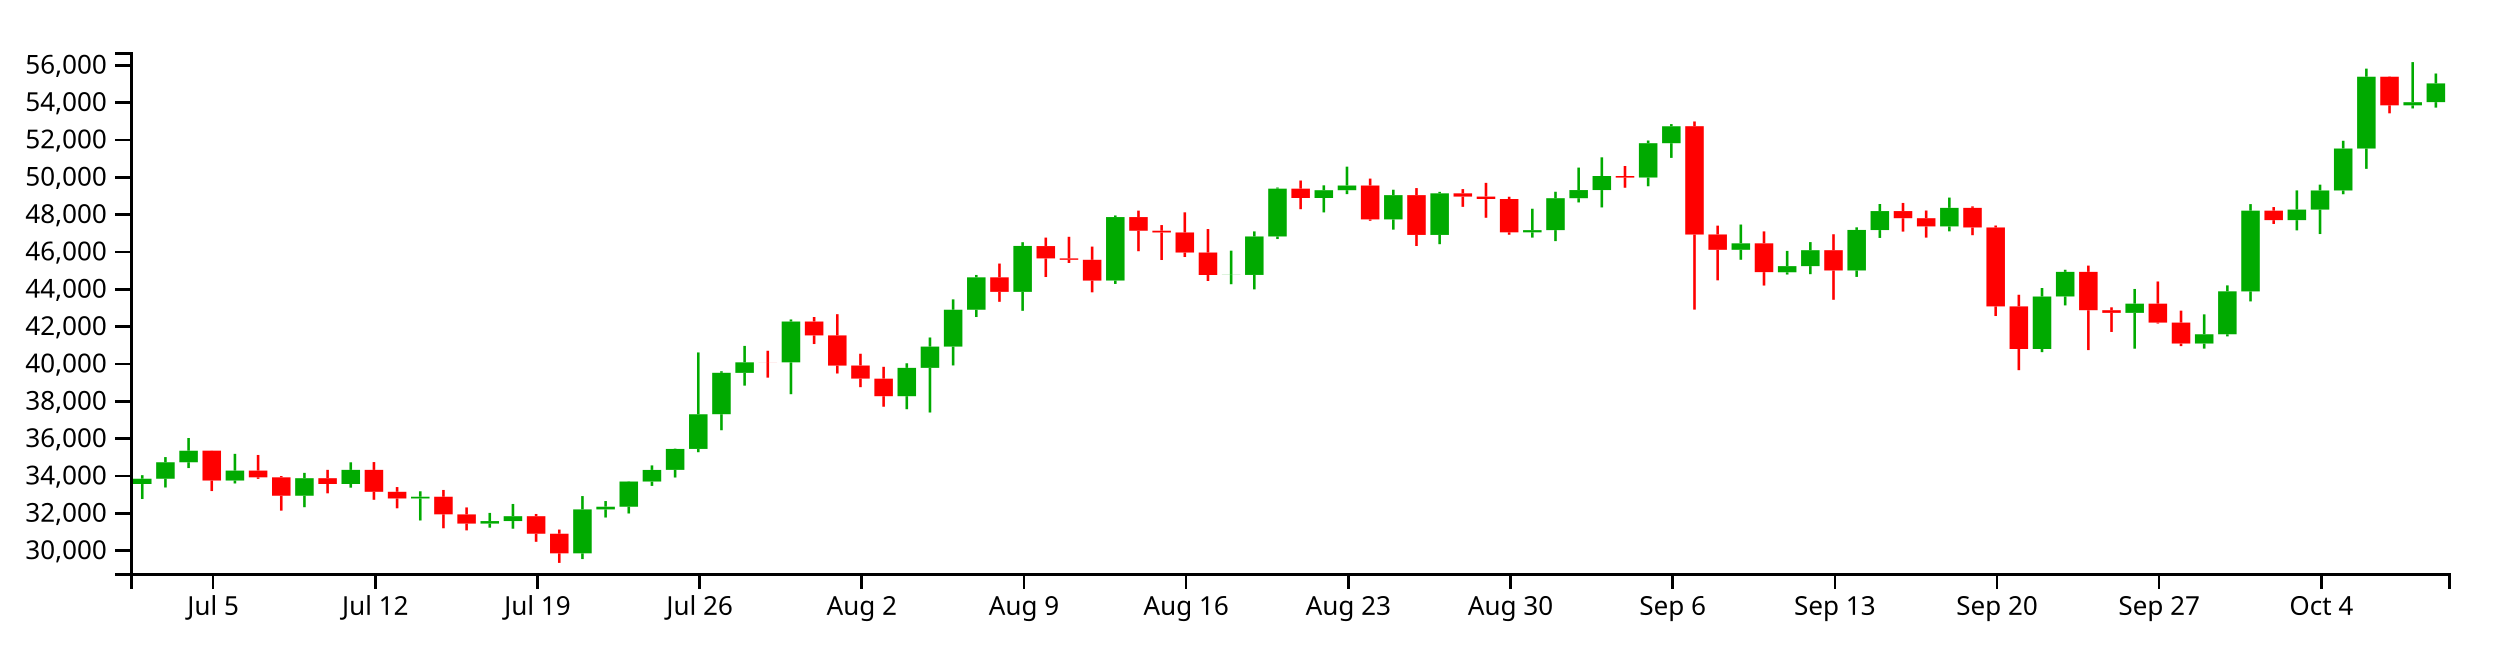
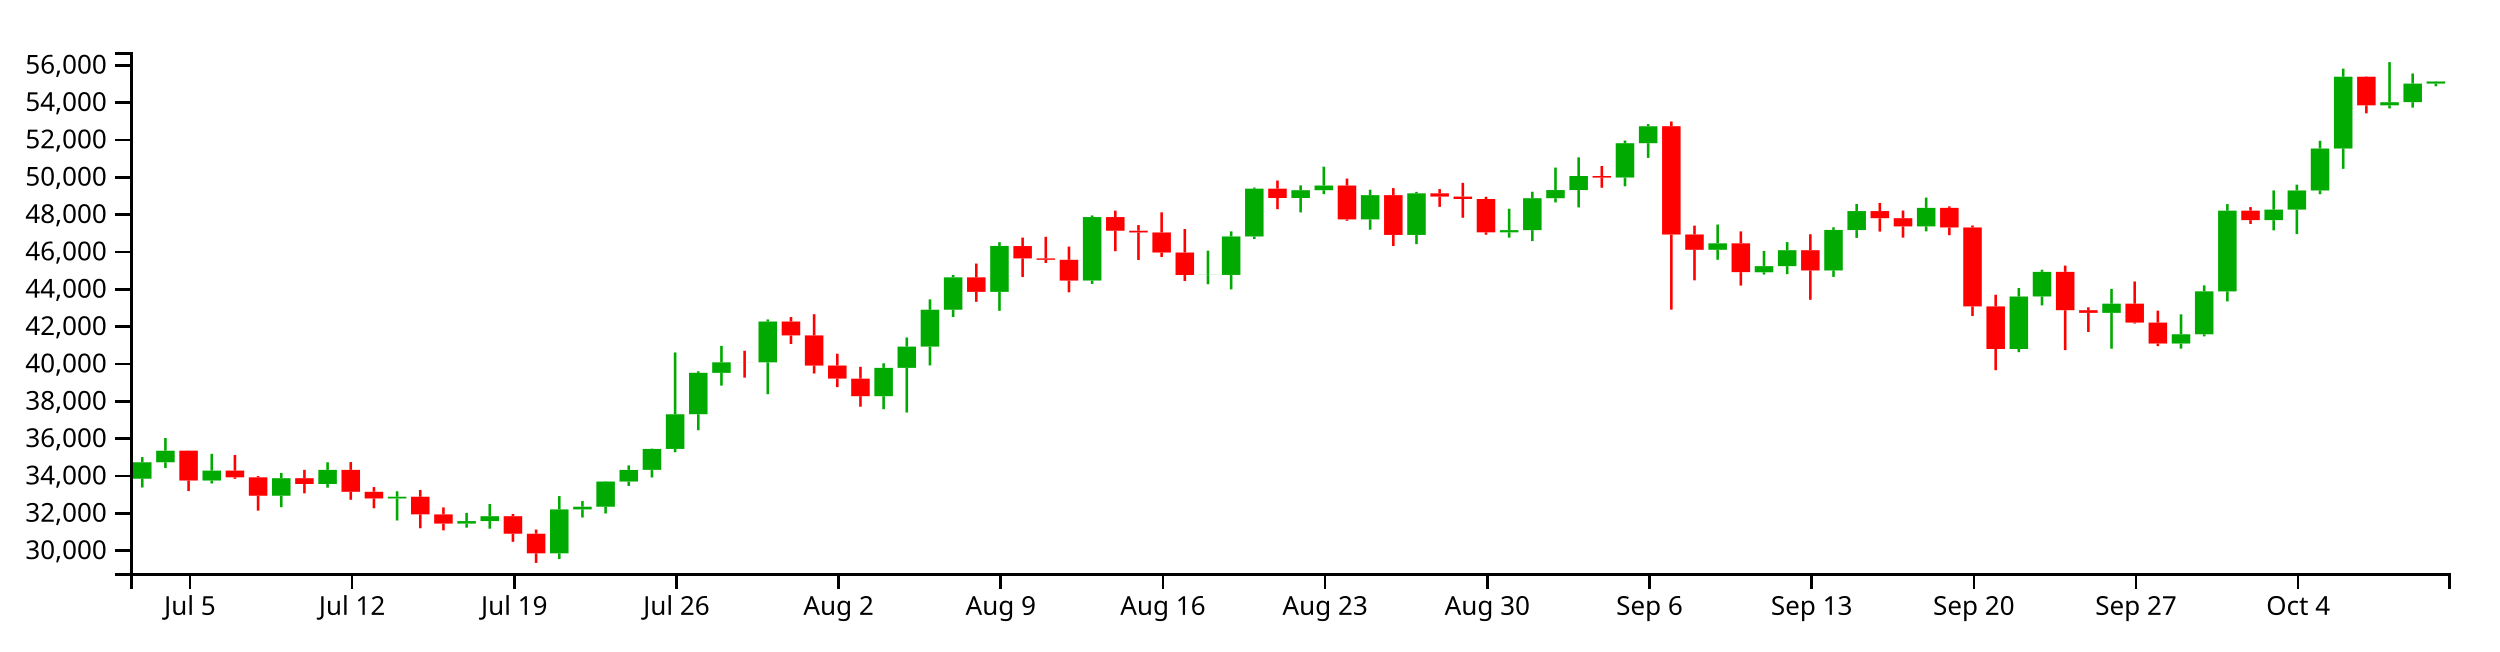
<svg xmlns="http://www.w3.org/2000/svg" version="1.1" width="960" height="250">
  <g transform="translate(50,20)">
    <style>.axis path,.axis line{fill:none;stroke:#000;shape-rendering:crispEdges;}path.candle{stroke:#000000;}path.candle.body{stroke-width:0;}path.candle.up{fill:#00AA00;stroke:#00AA00;}path.candle.down{fill:#FF0000;stroke:#FF0000;}</style>
    <g class="candlestick">
      <g class="data">
-         <path class="candle body up" d="M 1.068 165.866 l 7.117 0 L 8.185 163.829 l -7.117 0 L 1.068 165.866 M 9.964 163.829 l 7.117 0 L 17.081 157.501 l -7.117 0 L 9.964 163.829 M 18.86 157.501 l 7.117 0 L 25.978 153.074 l -7.117 0 L 18.86 157.501 M 36.653 164.52 l 7.117 0 L 43.77 160.721 l -7.117 0 L 36.653 164.52 M 63.343 170.359 l 7.117 0 L 70.46 163.619 l -7.117 0 L 63.343 170.359 M 81.136 165.862 l 7.117 0 L 88.253 160.441 l -7.117 0 L 81.136 165.862 M 107.825 171.41 l 7.117 0 L 114.942 170.758 l -7.117 0 L 107.825 171.41 M 134.514 181.055 l 7.117 0 L 141.631 180.079 l -7.117 0 L 134.514 181.055 M 143.411 180.079 l 7.117 0 L 150.528 178.225 l -7.117 0 L 143.411 180.079 M 170.1 192.48 l 7.117 0 L 177.217 175.602 l -7.117 0 L 170.1 192.48 M 178.996 175.602 l 7.117 0 L 186.114 174.574 l -7.117 0 L 178.996 175.602 M 187.893 174.576 l 7.117 0 L 195.01 164.922 l -7.117 0 L 187.893 174.576 M 196.789 164.922 l 7.117 0 L 203.906 160.447 l -7.117 0 L 196.789 164.922 M 205.686 160.423 l 7.117 0 L 212.803 152.397 l -7.117 0 L 205.686 160.423 M 214.582 152.397 l 7.117 0 L 221.699 139.085 l -7.117 0 L 214.582 152.397 M 223.479 139.059 l 7.117 0 L 230.596 123.166 l -7.117 0 L 223.479 139.059 M 232.375 123.176 l 7.117 0 L 239.492 119.139 l -7.117 0 L 232.375 123.176 M 250.168 119.147 l 7.117 0 L 257.285 103.46 l -7.117 0 L 250.168 119.147 M 294.65 132.135 l 7.117 0 L 301.767 121.264 l -7.117 0 L 294.65 132.135 M 303.547 121.264 l 7.117 0 L 310.664 113.096 l -7.117 0 L 303.547 121.264 M 312.443 113.096 l 7.117 0 L 319.56 98.94 l -7.117 0 L 312.443 113.096 M 321.339 98.94 l 7.117 0 L 328.457 86.495 l -7.117 0 L 321.339 98.94 M 339.132 92.075 l 7.117 0 L 346.25 74.444 l -7.117 0 L 339.132 92.075 M 374.718 87.732 l 7.117 0 L 381.835 63.355 l -7.117 0 L 374.718 87.732 M 419.2 85.611 l 7.117 0 L 426.317 85.544 l -7.117 0 L 419.2 85.611 M 428.097 85.586 l 7.117 0 L 435.214 70.807 l -7.117 0 L 428.097 85.586 M 436.993 70.807 l 7.117 0 L 444.11 52.44 l -7.117 0 L 436.993 70.807 M 454.786 56.029 l 7.117 0 L 461.903 53.036 l -7.117 0 L 454.786 56.029 M 463.683 53.036 l 7.117 0 L 470.8 51.247 l -7.117 0 L 463.683 53.036 M 481.475 64.259 l 7.117 0 L 488.593 54.943 l -7.117 0 L 481.475 64.259 M 499.268 70.211 l 7.117 0 L 506.385 54.25 l -7.117 0 L 499.268 70.211 M 534.854 69.214 l 7.117 0 L 541.971 68.368 l -7.117 0 L 534.854 69.214 M 543.75 68.368 l 7.117 0 L 550.868 56.11 l -7.117 0 L 543.75 68.368 M 552.647 56.11 l 7.117 0 L 559.764 52.983 l -7.117 0 L 552.647 56.11 M 561.543 52.983 l 7.117 0 L 568.661 47.588 l -7.117 0 L 561.543 52.983 M 579.336 48.173 l 7.117 0 L 586.453 34.985 l -7.117 0 L 579.336 48.173 M 588.233 34.985 l 7.117 0 L 595.35 28.482 l -7.117 0 L 588.233 34.985 M 614.922 75.915 l 7.117 0 L 622.039 73.428 l -7.117 0 L 614.922 75.915 M 632.715 84.562 l 7.117 0 L 639.832 82.185 l -7.117 0 L 632.715 84.562 M 641.611 82.185 l 7.117 0 L 648.729 76.08 l -7.117 0 L 641.611 82.185 M 659.404 83.856 l 7.117 0 L 666.521 68.292 l -7.117 0 L 659.404 83.856 M 668.301 68.351 l 7.117 0 L 675.418 61.051 l -7.117 0 L 668.301 68.351 M 694.99 66.94 l 7.117 0 L 702.107 59.822 l -7.117 0 L 694.99 66.94 M 730.576 114.016 l 7.117 0 L 737.693 93.873 l -7.117 0 L 730.576 114.016 M 739.472 93.853 l 7.117 0 L 746.589 84.397 l -7.117 0 L 739.472 93.853 M 766.162 100.132 l 7.117 0 L 773.279 96.617 l -7.117 0 L 766.162 100.132 M 792.851 111.93 l 7.117 0 L 799.968 108.351 l -7.117 0 L 792.851 111.93 M 801.747 108.351 l 7.117 0 L 808.864 91.862 l -7.117 0 L 801.747 108.351 M 810.644 91.891 l 7.117 0 L 817.761 60.906 l -7.117 0 L 810.644 91.891 M 828.437 64.539 l 7.117 0 L 835.554 60.487 l -7.117 0 L 828.437 64.539 M 837.333 60.487 l 7.117 0 L 844.45 53.139 l -7.117 0 L 837.333 60.487 M 846.23 53.139 l 7.117 0 L 853.347 37.028 l -7.117 0 L 846.23 53.139 M 855.126 37.028 l 7.117 0 L 862.243 9.474 l -7.117 0 L 855.126 37.028 M 872.919 20.443 l 7.117 0 L 880.036 19.251 l -7.117 0 L 872.919 20.443 M 881.815 19.221 l 7.117 0 L 888.932 12.035 l -7.117 0 L 881.815 19.221" />
-         <path class="candle body down" d="M 27.757 153.063 l 7.117 0 L 34.874 164.52 l -7.117 0 L 27.757 153.063 M 45.55 160.721 l 7.117 0 L 52.667 163.287 l -7.117 0 L 45.55 160.721 M 54.446 163.287 l 7.117 0 L 61.563 170.359 l -7.117 0 L 54.446 163.287 M 72.239 163.619 l 7.117 0 L 79.356 165.862 l -7.117 0 L 72.239 163.619 M 90.032 160.441 l 7.117 0 L 97.149 168.847 l -7.117 0 L 90.032 160.441 M 98.928 168.845 l 7.117 0 L 106.046 171.405 l -7.117 0 L 98.928 168.845 M 116.721 170.758 l 7.117 0 L 123.838 177.498 l -7.117 0 L 116.721 170.758 M 125.618 177.538 l 7.117 0 L 132.735 181.055 l -7.117 0 L 125.618 177.538 M 152.307 178.225 l 7.117 0 L 159.424 184.957 l -7.117 0 L 152.307 178.225 M 161.204 184.957 l 7.117 0 L 168.321 192.48 l -7.117 0 L 161.204 184.957 M 241.271 119.139 l 7.117 0 L 248.389 119.161 l -7.117 0 L 241.271 119.139 M 259.064 103.46 l 7.117 0 L 266.182 108.799 l -7.117 0 L 259.064 103.46 M 267.961 108.798 l 7.117 0 L 275.078 120.388 l -7.117 0 L 267.961 108.798 M 276.857 120.353 l 7.117 0 L 283.974 125.389 l -7.117 0 L 276.857 120.353 M 285.754 125.396 l 7.117 0 L 292.871 132.135 l -7.117 0 L 285.754 125.396 M 330.236 86.495 l 7.117 0 L 337.353 92.075 l -7.117 0 L 330.236 86.495 M 348.029 74.477 l 7.117 0 L 355.146 79.236 l -7.117 0 L 348.029 74.477 M 356.925 79.236 l 7.117 0 L 364.042 79.767 l -7.117 0 L 356.925 79.236 M 365.822 79.769 l 7.117 0 L 372.939 87.74 l -7.117 0 L 365.822 79.769 M 383.615 63.355 l 7.117 0 L 390.732 68.6 l -7.117 0 L 383.615 63.355 M 392.511 68.6 l 7.117 0 L 399.628 69.279 l -7.117 0 L 392.511 68.6 M 401.407 69.279 l 7.117 0 L 408.525 76.969 l -7.117 0 L 401.407 69.279 M 410.304 76.969 l 7.117 0 L 417.421 85.611 l -7.117 0 L 410.304 76.969 M 445.89 52.44 l 7.117 0 L 453.007 56.029 l -7.117 0 L 445.89 52.44 M 472.579 51.247 l 7.117 0 L 479.696 64.259 l -7.117 0 L 472.579 51.247 M 490.372 54.943 l 7.117 0 L 497.489 70.211 l -7.117 0 L 490.372 54.943 M 508.165 54.25 l 7.117 0 L 515.282 55.502 l -7.117 0 L 508.165 54.25 M 517.061 55.502 l 7.117 0 L 524.178 56.416 l -7.117 0 L 517.061 55.502 M 525.958 56.416 l 7.117 0 L 533.075 69.214 l -7.117 0 L 525.958 56.416 M 570.44 47.596 l 7.117 0 L 577.557 48.187 l -7.117 0 L 570.44 47.596 M 597.129 28.466 l 7.117 0 L 604.246 70.068 l -7.117 0 L 597.129 28.466 M 606.026 70.033 l 7.117 0 L 613.143 75.915 l -7.117 0 L 606.026 70.033 M 623.818 73.428 l 7.117 0 L 630.936 84.5 l -7.117 0 L 623.818 73.428 M 650.508 76.08 l 7.117 0 L 657.625 83.856 l -7.117 0 L 650.508 76.08 M 677.197 61.051 l 7.117 0 L 684.314 63.801 l -7.117 0 L 677.197 61.051 M 686.094 63.801 l 7.117 0 L 693.211 66.94 l -7.117 0 L 686.094 63.801 M 703.886 59.822 l 7.117 0 L 711.004 67.358 l -7.117 0 L 703.886 59.822 M 712.783 67.358 l 7.117 0 L 719.9 97.658 l -7.117 0 L 712.783 67.358 M 721.679 97.651 l 7.117 0 L 728.796 114.014 l -7.117 0 L 721.679 97.651 M 748.369 84.397 l 7.117 0 L 755.486 99.128 l -7.117 0 L 748.369 84.397 M 757.265 99.128 l 7.117 0 L 764.382 100.132 l -7.117 0 L 757.265 99.128 M 775.058 96.617 l 7.117 0 L 782.175 103.884 l -7.117 0 L 775.058 96.617 M 783.954 103.884 l 7.117 0 L 791.072 111.919 l -7.117 0 L 783.954 103.884 M 819.54 60.906 l 7.117 0 L 826.657 64.539 l -7.117 0 L 819.54 60.906 M 864.022 9.474 l 7.117 0 L 871.14 20.443 l -7.117 0 L 864.022 9.474" />
+         <path class="candle body up" d="M 1.068 163.829 l 7.117 0 L 8.185 157.501 l -7.117 0 L 1.068 163.829 M 9.964 157.501 l 7.117 0 L 17.081 153.074 l -7.117 0 L 9.964 157.501 M 27.757 164.52 l 7.117 0 L 34.874 160.721 l -7.117 0 L 27.757 164.52 M 54.446 170.359 l 7.117 0 L 61.563 163.619 l -7.117 0 L 54.446 170.359 M 72.239 165.862 l 7.117 0 L 79.356 160.441 l -7.117 0 L 72.239 165.862 M 98.928 171.41 l 7.117 0 L 106.046 170.758 l -7.117 0 L 98.928 171.41 M 125.618 181.055 l 7.117 0 L 132.735 180.079 l -7.117 0 L 125.618 181.055 M 134.514 180.079 l 7.117 0 L 141.631 178.225 l -7.117 0 L 134.514 180.079 M 161.204 192.48 l 7.117 0 L 168.321 175.602 l -7.117 0 L 161.204 192.48 M 170.1 175.602 l 7.117 0 L 177.217 174.574 l -7.117 0 L 170.1 175.602 M 178.996 174.576 l 7.117 0 L 186.114 164.922 l -7.117 0 L 178.996 174.576 M 187.893 164.922 l 7.117 0 L 195.01 160.447 l -7.117 0 L 187.893 164.922 M 196.789 160.423 l 7.117 0 L 203.906 152.397 l -7.117 0 L 196.789 160.423 M 205.686 152.397 l 7.117 0 L 212.803 139.085 l -7.117 0 L 205.686 152.397 M 214.582 139.059 l 7.117 0 L 221.699 123.166 l -7.117 0 L 214.582 139.059 M 223.479 123.176 l 7.117 0 L 230.596 119.139 l -7.117 0 L 223.479 123.176 M 241.271 119.147 l 7.117 0 L 248.389 103.46 l -7.117 0 L 241.271 119.147 M 285.754 132.135 l 7.117 0 L 292.871 121.264 l -7.117 0 L 285.754 132.135 M 294.65 121.264 l 7.117 0 L 301.767 113.096 l -7.117 0 L 294.65 121.264 M 303.547 113.096 l 7.117 0 L 310.664 98.94 l -7.117 0 L 303.547 113.096 M 312.443 98.94 l 7.117 0 L 319.56 86.495 l -7.117 0 L 312.443 98.94 M 330.236 92.075 l 7.117 0 L 337.353 74.444 l -7.117 0 L 330.236 92.075 M 365.822 87.732 l 7.117 0 L 372.939 63.355 l -7.117 0 L 365.822 87.732 M 410.304 85.611 l 7.117 0 L 417.421 85.544 l -7.117 0 L 410.304 85.611 M 419.2 85.586 l 7.117 0 L 426.317 70.807 l -7.117 0 L 419.2 85.586 M 428.097 70.807 l 7.117 0 L 435.214 52.44 l -7.117 0 L 428.097 70.807 M 445.89 56.029 l 7.117 0 L 453.007 53.036 l -7.117 0 L 445.89 56.029 M 454.786 53.036 l 7.117 0 L 461.903 51.247 l -7.117 0 L 454.786 53.036 M 472.579 64.259 l 7.117 0 L 479.696 54.943 l -7.117 0 L 472.579 64.259 M 490.372 70.211 l 7.117 0 L 497.489 54.25 l -7.117 0 L 490.372 70.211 M 525.958 69.214 l 7.117 0 L 533.075 68.368 l -7.117 0 L 525.958 69.214 M 534.854 68.368 l 7.117 0 L 541.971 56.11 l -7.117 0 L 534.854 68.368 M 543.75 56.11 l 7.117 0 L 550.868 52.983 l -7.117 0 L 543.75 56.11 M 552.647 52.983 l 7.117 0 L 559.764 47.588 l -7.117 0 L 552.647 52.983 M 570.44 48.173 l 7.117 0 L 577.557 34.985 l -7.117 0 L 570.44 48.173 M 579.336 34.985 l 7.117 0 L 586.453 28.482 l -7.117 0 L 579.336 34.985 M 606.026 75.915 l 7.117 0 L 613.143 73.428 l -7.117 0 L 606.026 75.915 M 623.818 84.562 l 7.117 0 L 630.936 82.185 l -7.117 0 L 623.818 84.562 M 632.715 82.185 l 7.117 0 L 639.832 76.08 l -7.117 0 L 632.715 82.185 M 650.508 83.856 l 7.117 0 L 657.625 68.292 l -7.117 0 L 650.508 83.856 M 659.404 68.351 l 7.117 0 L 666.521 61.051 l -7.117 0 L 659.404 68.351 M 686.094 66.94 l 7.117 0 L 693.211 59.822 l -7.117 0 L 686.094 66.94 M 721.679 114.016 l 7.117 0 L 728.796 93.873 l -7.117 0 L 721.679 114.016 M 730.576 93.853 l 7.117 0 L 737.693 84.397 l -7.117 0 L 730.576 93.853 M 757.265 100.132 l 7.117 0 L 764.382 96.617 l -7.117 0 L 757.265 100.132 M 783.954 111.93 l 7.117 0 L 791.072 108.351 l -7.117 0 L 783.954 111.93 M 792.851 108.351 l 7.117 0 L 799.968 91.862 l -7.117 0 L 792.851 108.351 M 801.747 91.891 l 7.117 0 L 808.864 60.906 l -7.117 0 L 801.747 91.891 M 819.54 64.539 l 7.117 0 L 826.657 60.487 l -7.117 0 L 819.54 64.539 M 828.437 60.487 l 7.117 0 L 835.554 53.139 l -7.117 0 L 828.437 60.487 M 837.333 53.139 l 7.117 0 L 844.45 37.028 l -7.117 0 L 837.333 53.139 M 846.23 37.028 l 7.117 0 L 853.347 9.474 l -7.117 0 L 846.23 37.028 M 864.022 20.443 l 7.117 0 L 871.14 19.251 l -7.117 0 L 864.022 20.443 M 872.919 19.221 l 7.117 0 L 880.036 12.093 l -7.117 0 L 872.919 19.221 M 881.815 12.093 l 7.117 0 L 888.932 11.284 l -7.117 0 L 881.815 12.093" />
+         <path class="candle body down" d="M 18.86 153.063 l 7.117 0 L 25.978 164.52 l -7.117 0 L 18.86 153.063 M 36.653 160.721 l 7.117 0 L 43.77 163.287 l -7.117 0 L 36.653 160.721 M 45.55 163.287 l 7.117 0 L 52.667 170.359 l -7.117 0 L 45.55 163.287 M 63.343 163.619 l 7.117 0 L 70.46 165.862 l -7.117 0 L 63.343 163.619 M 81.136 160.441 l 7.117 0 L 88.253 168.847 l -7.117 0 L 81.136 160.441 M 90.032 168.845 l 7.117 0 L 97.149 171.405 l -7.117 0 L 90.032 168.845 M 107.825 170.758 l 7.117 0 L 114.942 177.498 l -7.117 0 L 107.825 170.758 M 116.721 177.538 l 7.117 0 L 123.838 181.055 l -7.117 0 L 116.721 177.538 M 143.411 178.225 l 7.117 0 L 150.528 184.957 l -7.117 0 L 143.411 178.225 M 152.307 184.957 l 7.117 0 L 159.424 192.48 l -7.117 0 L 152.307 184.957 M 232.375 119.139 l 7.117 0 L 239.492 119.161 l -7.117 0 L 232.375 119.139 M 250.168 103.46 l 7.117 0 L 257.285 108.799 l -7.117 0 L 250.168 103.46 M 259.064 108.798 l 7.117 0 L 266.182 120.388 l -7.117 0 L 259.064 108.798 M 267.961 120.353 l 7.117 0 L 275.078 125.389 l -7.117 0 L 267.961 120.353 M 276.857 125.396 l 7.117 0 L 283.974 132.135 l -7.117 0 L 276.857 125.396 M 321.339 86.495 l 7.117 0 L 328.457 92.075 l -7.117 0 L 321.339 86.495 M 339.132 74.477 l 7.117 0 L 346.25 79.236 l -7.117 0 L 339.132 74.477 M 348.029 79.236 l 7.117 0 L 355.146 79.767 l -7.117 0 L 348.029 79.236 M 356.925 79.769 l 7.117 0 L 364.042 87.74 l -7.117 0 L 356.925 79.769 M 374.718 63.355 l 7.117 0 L 381.835 68.6 l -7.117 0 L 374.718 63.355 M 383.615 68.6 l 7.117 0 L 390.732 69.279 l -7.117 0 L 383.615 68.6 M 392.511 69.279 l 7.117 0 L 399.628 76.969 l -7.117 0 L 392.511 69.279 M 401.407 76.969 l 7.117 0 L 408.525 85.611 l -7.117 0 L 401.407 76.969 M 436.993 52.44 l 7.117 0 L 444.11 56.029 l -7.117 0 L 436.993 52.44 M 463.683 51.247 l 7.117 0 L 470.8 64.259 l -7.117 0 L 463.683 51.247 M 481.475 54.943 l 7.117 0 L 488.593 70.211 l -7.117 0 L 481.475 54.943 M 499.268 54.25 l 7.117 0 L 506.385 55.502 l -7.117 0 L 499.268 54.25 M 508.165 55.502 l 7.117 0 L 515.282 56.416 l -7.117 0 L 508.165 55.502 M 517.061 56.416 l 7.117 0 L 524.178 69.214 l -7.117 0 L 517.061 56.416 M 561.543 47.596 l 7.117 0 L 568.661 48.187 l -7.117 0 L 561.543 47.596 M 588.233 28.466 l 7.117 0 L 595.35 70.068 l -7.117 0 L 588.233 28.466 M 597.129 70.033 l 7.117 0 L 604.246 75.915 l -7.117 0 L 597.129 70.033 M 614.922 73.428 l 7.117 0 L 622.039 84.5 l -7.117 0 L 614.922 73.428 M 641.611 76.08 l 7.117 0 L 648.729 83.856 l -7.117 0 L 641.611 76.08 M 668.301 61.051 l 7.117 0 L 675.418 63.801 l -7.117 0 L 668.301 61.051 M 677.197 63.801 l 7.117 0 L 684.314 66.94 l -7.117 0 L 677.197 63.801 M 694.99 59.822 l 7.117 0 L 702.107 67.358 l -7.117 0 L 694.99 59.822 M 703.886 67.358 l 7.117 0 L 711.004 97.658 l -7.117 0 L 703.886 67.358 M 712.783 97.651 l 7.117 0 L 719.9 114.014 l -7.117 0 L 712.783 97.651 M 739.472 84.397 l 7.117 0 L 746.589 99.128 l -7.117 0 L 739.472 84.397 M 748.369 99.128 l 7.117 0 L 755.486 100.132 l -7.117 0 L 748.369 99.128 M 766.162 96.617 l 7.117 0 L 773.279 103.884 l -7.117 0 L 766.162 96.617 M 775.058 103.884 l 7.117 0 L 782.175 111.919 l -7.117 0 L 775.058 103.884 M 810.644 60.906 l 7.117 0 L 817.761 64.539 l -7.117 0 L 810.644 60.906 M 855.126 9.474 l 7.117 0 L 862.243 20.443 l -7.117 0 L 855.126 9.474" />
        <path class="candle body equal" />
-         <path class="candle wick up" d="M 4.626 162.463 L 4.626 163.829 M 4.626 165.866 L 4.626 171.626 M 13.523 155.518 L 13.523 157.501 M 13.523 163.829 L 13.523 167.197 M 22.419 148.189 L 22.419 153.074 M 22.419 157.501 L 22.419 159.737 M 40.212 154.276 L 40.212 160.721 M 40.212 164.52 L 40.212 165.654 M 66.901 161.581 L 66.901 163.619 M 66.901 170.359 L 66.901 174.766 M 84.694 157.523 L 84.694 160.441 M 84.694 165.862 L 84.694 167.271 M 111.383 168.65 L 111.383 170.758 M 111.383 171.41 L 111.383 179.864 M 138.073 176.954 L 138.073 180.079 M 138.073 181.055 L 138.073 182.629 M 146.969 173.519 L 146.969 178.225 M 146.969 180.079 L 146.969 183.026 M 173.659 170.486 L 173.659 175.602 M 173.659 192.48 L 173.659 194.687 M 182.555 172.398 L 182.555 174.574 M 182.555 175.602 L 182.555 178.731 M 191.451 164.808 L 191.451 164.922 M 191.451 174.576 L 191.451 177.18 M 200.348 158.713 L 200.348 160.447 M 200.348 164.922 L 200.348 166.592 M 209.244 152.275 L 209.244 152.397 M 209.244 160.423 L 209.244 163.366 M 218.141 115.336 L 218.141 139.085 M 218.141 152.397 L 218.141 153.653 M 227.037 122.559 L 227.037 123.166 M 227.037 139.059 L 227.037 145.213 M 235.934 112.827 L 235.934 119.139 M 235.934 123.176 L 235.934 128.084 M 253.727 102.669 L 253.727 103.46 M 253.727 119.147 L 253.727 131.373 M 298.209 119.497 L 298.209 121.264 M 298.209 132.135 L 298.209 137.143 M 307.105 109.6 L 307.105 113.096 M 307.105 121.264 L 307.105 138.403 M 316.002 94.957 L 316.002 98.94 M 316.002 113.096 L 316.002 120.327 M 324.898 85.582 L 324.898 86.495 M 324.898 98.94 L 324.898 101.739 M 342.691 73.005 L 342.691 74.444 M 342.691 92.075 L 342.691 99.355 M 378.277 62.739 L 378.277 63.355 M 378.277 87.732 L 378.277 89.042 M 422.759 76.261 L 422.759 85.544 M 422.759 85.611 L 422.759 89.143 M 431.655 68.854 L 431.655 70.807 M 431.655 85.586 L 431.655 91.119 M 440.552 52.006 L 440.552 52.44 M 440.552 70.807 L 440.552 71.794 M 458.345 51.167 L 458.345 53.036 M 458.345 56.029 L 458.345 61.563 M 467.241 43.997 L 467.241 51.247 M 467.241 53.036 L 467.241 54.544 M 485.034 52.857 L 485.034 54.943 M 485.034 64.259 L 485.034 68.186 M 502.827 53.677 L 502.827 54.25 M 502.827 70.211 L 502.827 73.766 M 538.413 60.157 L 538.413 68.368 M 538.413 69.214 L 538.413 71.242 M 547.309 53.633 L 547.309 56.11 M 547.309 68.368 L 547.309 72.59 M 556.206 44.354 L 556.206 52.983 M 556.206 56.11 L 556.206 57.734 M 565.102 40.412 L 565.102 47.588 M 565.102 52.983 L 565.102 59.65 M 582.895 33.959 L 582.895 34.985 M 582.895 48.173 L 582.895 51.525 M 591.791 27.65 L 591.791 28.482 M 591.791 34.985 L 591.791 40.632 M 618.481 66.223 L 618.481 73.428 M 618.481 75.915 L 618.481 79.752 M 636.273 76.347 L 636.273 82.185 M 636.273 84.562 L 636.273 85.422 M 645.17 72.963 L 645.17 76.08 M 645.17 82.185 L 645.17 85.28 M 662.963 67.299 L 662.963 68.292 M 662.963 83.856 L 662.963 86.338 M 671.859 58.336 L 671.859 61.051 M 671.859 68.351 L 671.859 71.369 M 698.549 55.876 L 698.549 59.822 M 698.549 66.94 L 698.549 68.836 M 734.134 90.596 L 734.134 93.873 M 734.134 114.016 L 734.134 115.226 M 743.031 83.588 L 743.031 84.397 M 743.031 93.853 L 743.031 97.275 M 769.72 90.959 L 769.72 96.617 M 769.72 100.132 L 769.72 113.902 M 796.409 100.71 L 796.409 108.351 M 796.409 111.93 L 796.409 113.874 M 805.306 89.587 L 805.306 91.862 M 805.306 108.351 L 805.306 109.169 M 814.202 58.372 L 814.202 60.906 M 814.202 91.891 L 814.202 95.741 M 831.995 53.116 L 831.995 60.487 M 831.995 64.539 L 831.995 68.46 M 840.892 50.908 L 840.892 53.139 M 840.892 60.487 L 840.892 69.873 M 849.788 34.057 L 849.788 37.028 M 849.788 53.139 L 849.788 54.591 M 858.685 6.356 L 858.685 9.474 M 858.685 37.028 L 858.685 44.84 M 876.477 3.846 L 876.477 19.251 M 876.477 20.443 L 876.477 21.644 M 885.374 8.227 L 885.374 12.035 M 885.374 19.221 L 885.374 21.328" style="stroke-width: 1px;" />
-         <path class="candle wick down" d="M 31.315 153.022 L 31.315 153.063 M 31.315 164.52 L 31.315 168.568 M 49.108 154.705 L 49.108 160.721 M 49.108 163.287 L 49.108 163.892 M 58.005 162.803 L 58.005 163.287 M 58.005 170.359 L 58.005 176.086 M 75.798 160.42 L 75.798 163.619 M 75.798 165.862 L 75.798 169.434 M 93.591 157.434 L 93.591 160.441 M 93.591 168.847 L 93.591 171.918 M 102.487 167.03 L 102.487 168.845 M 102.487 171.405 L 102.487 175.188 M 120.28 168.14 L 120.28 170.758 M 120.28 177.498 L 120.28 182.854 M 129.176 174.851 L 129.176 177.538 M 129.176 181.055 L 129.176 183.664 M 155.866 177.362 L 155.866 178.225 M 155.866 184.957 L 155.866 188.056 M 164.762 183.355 L 164.762 184.957 M 164.762 192.48 L 164.762 196.154 M 244.83 114.691 L 244.83 119.139 M 244.83 119.161 L 244.83 125.015 M 262.623 101.728 L 262.623 103.46 M 262.623 108.799 L 262.623 112.109 M 271.519 100.645 L 271.519 108.798 M 271.519 120.388 L 271.519 123.424 M 280.416 115.838 L 280.416 120.353 M 280.416 125.389 L 280.416 128.672 M 289.312 120.857 L 289.312 125.396 M 289.312 132.135 L 289.312 136.186 M 333.794 81.208 L 333.794 86.495 M 333.794 92.075 L 333.794 95.899 M 351.587 71.242 L 351.587 74.477 M 351.587 79.236 L 351.587 86.374 M 360.484 70.93 L 360.484 79.236 M 360.484 79.767 L 360.484 80.985 M 369.38 74.697 L 369.38 79.769 M 369.38 87.74 L 369.38 92.249 M 387.173 60.889 L 387.173 63.355 M 387.173 68.6 L 387.173 76.469 M 396.07 66.422 L 396.07 68.6 M 396.07 69.279 L 396.07 79.846 M 404.966 61.535 L 404.966 69.279 M 404.966 76.969 L 404.966 78.699 M 413.862 67.944 L 413.862 76.969 M 413.862 85.611 L 413.862 87.905 M 449.448 49.324 L 449.448 52.44 M 449.448 56.029 L 449.448 60.33 M 476.138 48.586 L 476.138 51.247 M 476.138 64.259 L 476.138 64.789 M 493.93 52.222 L 493.93 54.943 M 493.93 70.211 L 493.93 74.468 M 511.723 52.608 L 511.723 54.25 M 511.723 55.502 L 511.723 59.434 M 520.62 50.218 L 520.62 55.502 M 520.62 56.416 L 520.62 63.624 M 529.516 55.55 L 529.516 56.416 M 529.516 69.214 L 529.516 70.145 M 573.998 43.741 L 573.998 47.596 M 573.998 48.187 L 573.998 52.099 M 600.688 26.646 L 600.688 28.466 M 600.688 70.068 L 600.688 98.895 M 609.584 66.646 L 609.584 70.033 M 609.584 75.915 L 609.584 87.646 M 627.377 68.854 L 627.377 73.428 M 627.377 84.5 L 627.377 89.652 M 654.066 69.951 L 654.066 76.08 M 654.066 83.856 L 654.066 95.117 M 680.756 57.928 L 680.756 61.051 M 680.756 63.801 L 680.756 68.94 M 689.652 60.846 L 689.652 63.801 M 689.652 66.94 L 689.652 71.245 M 707.445 59.248 L 707.445 59.822 M 707.445 67.358 L 707.445 70.316 M 716.341 66.601 L 716.341 67.358 M 716.341 97.658 L 716.341 101.355 M 725.238 93.189 L 725.238 97.651 M 725.238 114.014 L 725.238 122.147 M 751.927 81.997 L 751.927 84.397 M 751.927 99.128 L 751.927 114.44 M 760.824 98.008 L 760.824 99.128 M 760.824 100.132 L 760.824 107.476 M 778.617 88.091 L 778.617 96.617 M 778.617 103.884 L 778.617 104.237 M 787.513 99.295 L 787.513 103.884 M 787.513 111.919 L 787.513 112.913 M 823.099 59.508 L 823.099 60.906 M 823.099 64.539 L 823.099 66.007 M 867.581 9.35 L 867.581 9.474 M 867.581 20.443 L 867.581 23.513" style="stroke-width: 1px;" />
+         <path class="candle wick up" d="M 4.626 155.518 L 4.626 157.501 M 4.626 163.829 L 4.626 167.197 M 13.523 148.189 L 13.523 153.074 M 13.523 157.501 L 13.523 159.737 M 31.315 154.276 L 31.315 160.721 M 31.315 164.52 L 31.315 165.654 M 58.005 161.581 L 58.005 163.619 M 58.005 170.359 L 58.005 174.766 M 75.798 157.523 L 75.798 160.441 M 75.798 165.862 L 75.798 167.271 M 102.487 168.65 L 102.487 170.758 M 102.487 171.41 L 102.487 179.864 M 129.176 176.954 L 129.176 180.079 M 129.176 181.055 L 129.176 182.629 M 138.073 173.519 L 138.073 178.225 M 138.073 180.079 L 138.073 183.026 M 164.762 170.486 L 164.762 175.602 M 164.762 192.48 L 164.762 194.687 M 173.659 172.398 L 173.659 174.574 M 173.659 175.602 L 173.659 178.731 M 182.555 164.808 L 182.555 164.922 M 182.555 174.576 L 182.555 177.18 M 191.451 158.713 L 191.451 160.447 M 191.451 164.922 L 191.451 166.592 M 200.348 152.275 L 200.348 152.397 M 200.348 160.423 L 200.348 163.366 M 209.244 115.336 L 209.244 139.085 M 209.244 152.397 L 209.244 153.653 M 218.141 122.559 L 218.141 123.166 M 218.141 139.059 L 218.141 145.213 M 227.037 112.827 L 227.037 119.139 M 227.037 123.176 L 227.037 128.084 M 244.83 102.669 L 244.83 103.46 M 244.83 119.147 L 244.83 131.373 M 289.312 119.497 L 289.312 121.264 M 289.312 132.135 L 289.312 137.143 M 298.209 109.6 L 298.209 113.096 M 298.209 121.264 L 298.209 138.403 M 307.105 94.957 L 307.105 98.94 M 307.105 113.096 L 307.105 120.327 M 316.002 85.582 L 316.002 86.495 M 316.002 98.94 L 316.002 101.739 M 333.794 73.005 L 333.794 74.444 M 333.794 92.075 L 333.794 99.355 M 369.38 62.739 L 369.38 63.355 M 369.38 87.732 L 369.38 89.042 M 413.862 76.261 L 413.862 85.544 M 413.862 85.611 L 413.862 89.143 M 422.759 68.854 L 422.759 70.807 M 422.759 85.586 L 422.759 91.119 M 431.655 52.006 L 431.655 52.44 M 431.655 70.807 L 431.655 71.794 M 449.448 51.167 L 449.448 53.036 M 449.448 56.029 L 449.448 61.563 M 458.345 43.997 L 458.345 51.247 M 458.345 53.036 L 458.345 54.544 M 476.138 52.857 L 476.138 54.943 M 476.138 64.259 L 476.138 68.186 M 493.93 53.677 L 493.93 54.25 M 493.93 70.211 L 493.93 73.766 M 529.516 60.157 L 529.516 68.368 M 529.516 69.214 L 529.516 71.242 M 538.413 53.633 L 538.413 56.11 M 538.413 68.368 L 538.413 72.59 M 547.309 44.354 L 547.309 52.983 M 547.309 56.11 L 547.309 57.734 M 556.206 40.412 L 556.206 47.588 M 556.206 52.983 L 556.206 59.65 M 573.998 33.959 L 573.998 34.985 M 573.998 48.173 L 573.998 51.525 M 582.895 27.65 L 582.895 28.482 M 582.895 34.985 L 582.895 40.632 M 609.584 66.223 L 609.584 73.428 M 609.584 75.915 L 609.584 79.752 M 627.377 76.347 L 627.377 82.185 M 627.377 84.562 L 627.377 85.422 M 636.273 72.963 L 636.273 76.08 M 636.273 82.185 L 636.273 85.28 M 654.066 67.299 L 654.066 68.292 M 654.066 83.856 L 654.066 86.338 M 662.963 58.336 L 662.963 61.051 M 662.963 68.351 L 662.963 71.369 M 689.652 55.876 L 689.652 59.822 M 689.652 66.94 L 689.652 68.836 M 725.238 90.596 L 725.238 93.873 M 725.238 114.016 L 725.238 115.226 M 734.134 83.588 L 734.134 84.397 M 734.134 93.853 L 734.134 97.275 M 760.824 90.959 L 760.824 96.617 M 760.824 100.132 L 760.824 113.902 M 787.513 100.71 L 787.513 108.351 M 787.513 111.93 L 787.513 113.874 M 796.409 89.587 L 796.409 91.862 M 796.409 108.351 L 796.409 109.169 M 805.306 58.372 L 805.306 60.906 M 805.306 91.891 L 805.306 95.741 M 823.099 53.116 L 823.099 60.487 M 823.099 64.539 L 823.099 68.46 M 831.995 50.908 L 831.995 53.139 M 831.995 60.487 L 831.995 69.873 M 840.892 34.057 L 840.892 37.028 M 840.892 53.139 L 840.892 54.591 M 849.788 6.356 L 849.788 9.474 M 849.788 37.028 L 849.788 44.84 M 867.581 3.846 L 867.581 19.251 M 867.581 20.443 L 867.581 21.644 M 876.477 8.227 L 876.477 12.093 M 876.477 19.221 L 876.477 21.328 M 885.374 11.221 L 885.374 11.284 M 885.374 12.093 L 885.374 13.117" style="stroke-width: 1px;" />
+         <path class="candle wick down" d="M 22.419 153.022 L 22.419 153.063 M 22.419 164.52 L 22.419 168.568 M 40.212 154.705 L 40.212 160.721 M 40.212 163.287 L 40.212 163.892 M 49.108 162.803 L 49.108 163.287 M 49.108 170.359 L 49.108 176.086 M 66.901 160.42 L 66.901 163.619 M 66.901 165.862 L 66.901 169.434 M 84.694 157.434 L 84.694 160.441 M 84.694 168.847 L 84.694 171.918 M 93.591 167.03 L 93.591 168.845 M 93.591 171.405 L 93.591 175.188 M 111.383 168.14 L 111.383 170.758 M 111.383 177.498 L 111.383 182.854 M 120.28 174.851 L 120.28 177.538 M 120.28 181.055 L 120.28 183.664 M 146.969 177.362 L 146.969 178.225 M 146.969 184.957 L 146.969 188.056 M 155.866 183.355 L 155.866 184.957 M 155.866 192.48 L 155.866 196.154 M 235.934 114.691 L 235.934 119.139 M 235.934 119.161 L 235.934 125.015 M 253.727 101.728 L 253.727 103.46 M 253.727 108.799 L 253.727 112.109 M 262.623 100.645 L 262.623 108.798 M 262.623 120.388 L 262.623 123.424 M 271.519 115.838 L 271.519 120.353 M 271.519 125.389 L 271.519 128.672 M 280.416 120.857 L 280.416 125.396 M 280.416 132.135 L 280.416 136.186 M 324.898 81.208 L 324.898 86.495 M 324.898 92.075 L 324.898 95.899 M 342.691 71.242 L 342.691 74.477 M 342.691 79.236 L 342.691 86.374 M 351.587 70.93 L 351.587 79.236 M 351.587 79.767 L 351.587 80.985 M 360.484 74.697 L 360.484 79.769 M 360.484 87.74 L 360.484 92.249 M 378.277 60.889 L 378.277 63.355 M 378.277 68.6 L 378.277 76.469 M 387.173 66.422 L 387.173 68.6 M 387.173 69.279 L 387.173 79.846 M 396.07 61.535 L 396.07 69.279 M 396.07 76.969 L 396.07 78.699 M 404.966 67.944 L 404.966 76.969 M 404.966 85.611 L 404.966 87.905 M 440.552 49.324 L 440.552 52.44 M 440.552 56.029 L 440.552 60.33 M 467.241 48.586 L 467.241 51.247 M 467.241 64.259 L 467.241 64.789 M 485.034 52.222 L 485.034 54.943 M 485.034 70.211 L 485.034 74.468 M 502.827 52.608 L 502.827 54.25 M 502.827 55.502 L 502.827 59.434 M 511.723 50.218 L 511.723 55.502 M 511.723 56.416 L 511.723 63.624 M 520.62 55.55 L 520.62 56.416 M 520.62 69.214 L 520.62 70.145 M 565.102 43.741 L 565.102 47.596 M 565.102 48.187 L 565.102 52.099 M 591.791 26.646 L 591.791 28.466 M 591.791 70.068 L 591.791 98.895 M 600.688 66.646 L 600.688 70.033 M 600.688 75.915 L 600.688 87.646 M 618.481 68.854 L 618.481 73.428 M 618.481 84.5 L 618.481 89.652 M 645.17 69.951 L 645.17 76.08 M 645.17 83.856 L 645.17 95.117 M 671.859 57.928 L 671.859 61.051 M 671.859 63.801 L 671.859 68.94 M 680.756 60.846 L 680.756 63.801 M 680.756 66.94 L 680.756 71.245 M 698.549 59.248 L 698.549 59.822 M 698.549 67.358 L 698.549 70.316 M 707.445 66.601 L 707.445 67.358 M 707.445 97.658 L 707.445 101.355 M 716.341 93.189 L 716.341 97.651 M 716.341 114.014 L 716.341 122.147 M 743.031 81.997 L 743.031 84.397 M 743.031 99.128 L 743.031 114.44 M 751.927 98.008 L 751.927 99.128 M 751.927 100.132 L 751.927 107.476 M 769.72 88.091 L 769.72 96.617 M 769.72 103.884 L 769.72 104.237 M 778.617 99.295 L 778.617 103.884 M 778.617 111.919 L 778.617 112.913 M 814.202 59.508 L 814.202 60.906 M 814.202 64.539 L 814.202 66.007 M 858.685 9.35 L 858.685 9.474 M 858.685 20.443 L 858.685 23.513" style="stroke-width: 1px;" />
        <path class="candle wick equal" style="stroke-width: 1px;" />
      </g>
    </g>
    <g class="x axis" transform="translate(0,200)" fill="none" font-size="10" font-family="sans-serif" text-anchor="middle">
      <path class="domain" stroke="#000" d="M0.5,6V0.5H890.5V6" />
-       <g class="tick" opacity="1" transform="translate(31.31547,0)">
+       <g class="tick" opacity="1" transform="translate(22.41903,0)">
        <line stroke="#000" y2="6" x1="0.5" x2="0.5" />
        <text fill="#000" y="9" x="0.5" dy="0.71em">Jul  5</text>
      </g>
-       <g class="tick" opacity="1" transform="translate(93.59056,0)">
+       <g class="tick" opacity="1" transform="translate(84.69412,0)">
        <line stroke="#000" y2="6" x1="0.5" x2="0.5" />
        <text fill="#000" y="9" x="0.5" dy="0.71em">Jul 12</text>
      </g>
-       <g class="tick" opacity="1" transform="translate(155.8657,0)">
+       <g class="tick" opacity="1" transform="translate(146.9692,0)">
        <line stroke="#000" y2="6" x1="0.5" x2="0.5" />
        <text fill="#000" y="9" x="0.5" dy="0.71em">Jul 19</text>
      </g>
-       <g class="tick" opacity="1" transform="translate(218.1407,0)">
+       <g class="tick" opacity="1" transform="translate(209.2443,0)">
        <line stroke="#000" y2="6" x1="0.5" x2="0.5" />
        <text fill="#000" y="9" x="0.5" dy="0.71em">Jul 26</text>
      </g>
-       <g class="tick" opacity="1" transform="translate(280.4158,0)">
+       <g class="tick" opacity="1" transform="translate(271.5194,0)">
        <line stroke="#000" y2="6" x1="0.5" x2="0.5" />
        <text fill="#000" y="9" x="0.5" dy="0.71em">Aug  2</text>
      </g>
-       <g class="tick" opacity="1" transform="translate(342.6909,0)">
+       <g class="tick" opacity="1" transform="translate(333.7945,0)">
        <line stroke="#000" y2="6" x1="0.5" x2="0.5" />
        <text fill="#000" y="9" x="0.5" dy="0.71em">Aug  9</text>
      </g>
-       <g class="tick" opacity="1" transform="translate(404.966,0)">
+       <g class="tick" opacity="1" transform="translate(396.0696,0)">
        <line stroke="#000" y2="6" x1="0.5" x2="0.5" />
        <text fill="#000" y="9" x="0.5" dy="0.71em">Aug 16</text>
      </g>
-       <g class="tick" opacity="1" transform="translate(467.2411,0)">
+       <g class="tick" opacity="1" transform="translate(458.3447,0)">
        <line stroke="#000" y2="6" x1="0.5" x2="0.5" />
        <text fill="#000" y="9" x="0.5" dy="0.71em">Aug 23</text>
      </g>
-       <g class="tick" opacity="1" transform="translate(529.5162,0)">
+       <g class="tick" opacity="1" transform="translate(520.6198,0)">
        <line stroke="#000" y2="6" x1="0.5" x2="0.5" />
        <text fill="#000" y="9" x="0.5" dy="0.71em">Aug 30</text>
      </g>
-       <g class="tick" opacity="1" transform="translate(591.7913,0)">
+       <g class="tick" opacity="1" transform="translate(582.8948,0)">
        <line stroke="#000" y2="6" x1="0.5" x2="0.5" />
        <text fill="#000" y="9" x="0.5" dy="0.71em">Sep  6</text>
      </g>
-       <g class="tick" opacity="1" transform="translate(654.0664,0)">
+       <g class="tick" opacity="1" transform="translate(645.1699,0)">
        <line stroke="#000" y2="6" x1="0.5" x2="0.5" />
        <text fill="#000" y="9" x="0.5" dy="0.71em">Sep 13</text>
      </g>
-       <g class="tick" opacity="1" transform="translate(716.3415,0)">
+       <g class="tick" opacity="1" transform="translate(707.445,0)">
        <line stroke="#000" y2="6" x1="0.5" x2="0.5" />
        <text fill="#000" y="9" x="0.5" dy="0.71em">Sep 20</text>
      </g>
-       <g class="tick" opacity="1" transform="translate(778.6166,0)">
+       <g class="tick" opacity="1" transform="translate(769.7201,0)">
        <line stroke="#000" y2="6" x1="0.5" x2="0.5" />
        <text fill="#000" y="9" x="0.5" dy="0.71em">Sep 27</text>
      </g>
-       <g class="tick" opacity="1" transform="translate(840.8916,0)">
+       <g class="tick" opacity="1" transform="translate(831.9952,0)">
        <line stroke="#000" y2="6" x1="0.5" x2="0.5" />
        <text fill="#000" y="9" x="0.5" dy="0.71em">Oct  4</text>
      </g>
    </g>
    <g class="y axis" fill="none" font-size="10" font-family="sans-serif" text-anchor="end">
      <path class="domain" stroke="#000" d="M-6,200.5H0.5V0.5H-6" />
      <g class="tick" opacity="1" transform="translate(0,190.9773)">
        <line stroke="#000" x2="-6" y1="0.5" y2="0.5" />
        <text fill="#000" x="-9" y="0.5" dy="0.32em">30,000</text>
      </g>
      <g class="tick" opacity="1" transform="translate(0,176.6377)">
        <line stroke="#000" x2="-6" y1="0.5" y2="0.5" />
        <text fill="#000" x="-9" y="0.5" dy="0.32em">32,000</text>
      </g>
      <g class="tick" opacity="1" transform="translate(0,162.2982)">
        <line stroke="#000" x2="-6" y1="0.5" y2="0.5" />
        <text fill="#000" x="-9" y="0.5" dy="0.32em">34,000</text>
      </g>
      <g class="tick" opacity="1" transform="translate(0,147.9586)">
        <line stroke="#000" x2="-6" y1="0.5" y2="0.5" />
        <text fill="#000" x="-9" y="0.5" dy="0.32em">36,000</text>
      </g>
      <g class="tick" opacity="1" transform="translate(0,133.6191)">
        <line stroke="#000" x2="-6" y1="0.5" y2="0.5" />
        <text fill="#000" x="-9" y="0.5" dy="0.32em">38,000</text>
      </g>
      <g class="tick" opacity="1" transform="translate(0,119.2795)">
        <line stroke="#000" x2="-6" y1="0.5" y2="0.5" />
        <text fill="#000" x="-9" y="0.5" dy="0.32em">40,000</text>
      </g>
      <g class="tick" opacity="1" transform="translate(0,104.94)">
        <line stroke="#000" x2="-6" y1="0.5" y2="0.5" />
        <text fill="#000" x="-9" y="0.5" dy="0.32em">42,000</text>
      </g>
      <g class="tick" opacity="1" transform="translate(0,90.60043)">
        <line stroke="#000" x2="-6" y1="0.5" y2="0.5" />
        <text fill="#000" x="-9" y="0.5" dy="0.32em">44,000</text>
      </g>
      <g class="tick" opacity="1" transform="translate(0,76.26088)">
        <line stroke="#000" x2="-6" y1="0.5" y2="0.5" />
        <text fill="#000" x="-9" y="0.5" dy="0.32em">46,000</text>
      </g>
      <g class="tick" opacity="1" transform="translate(0,61.92133)">
        <line stroke="#000" x2="-6" y1="0.5" y2="0.5" />
        <text fill="#000" x="-9" y="0.5" dy="0.32em">48,000</text>
      </g>
      <g class="tick" opacity="1" transform="translate(0,47.58178)">
        <line stroke="#000" x2="-6" y1="0.5" y2="0.5" />
        <text fill="#000" x="-9" y="0.5" dy="0.32em">50,000</text>
      </g>
      <g class="tick" opacity="1" transform="translate(0,33.24223)">
        <line stroke="#000" x2="-6" y1="0.5" y2="0.5" />
        <text fill="#000" x="-9" y="0.5" dy="0.32em">52,000</text>
      </g>
      <g class="tick" opacity="1" transform="translate(0,18.90268)">
        <line stroke="#000" x2="-6" y1="0.5" y2="0.5" />
        <text fill="#000" x="-9" y="0.5" dy="0.32em">54,000</text>
      </g>
      <g class="tick" opacity="1" transform="translate(0,4.563131)">
        <line stroke="#000" x2="-6" y1="0.5" y2="0.5" />
        <text fill="#000" x="-9" y="0.5" dy="0.32em">56,000</text>
      </g>
      <text transform="rotate(-90)" y="6" dy=".71em" style="text-anchor: end;">Price ($)</text>
    </g>
  </g>
</svg>
